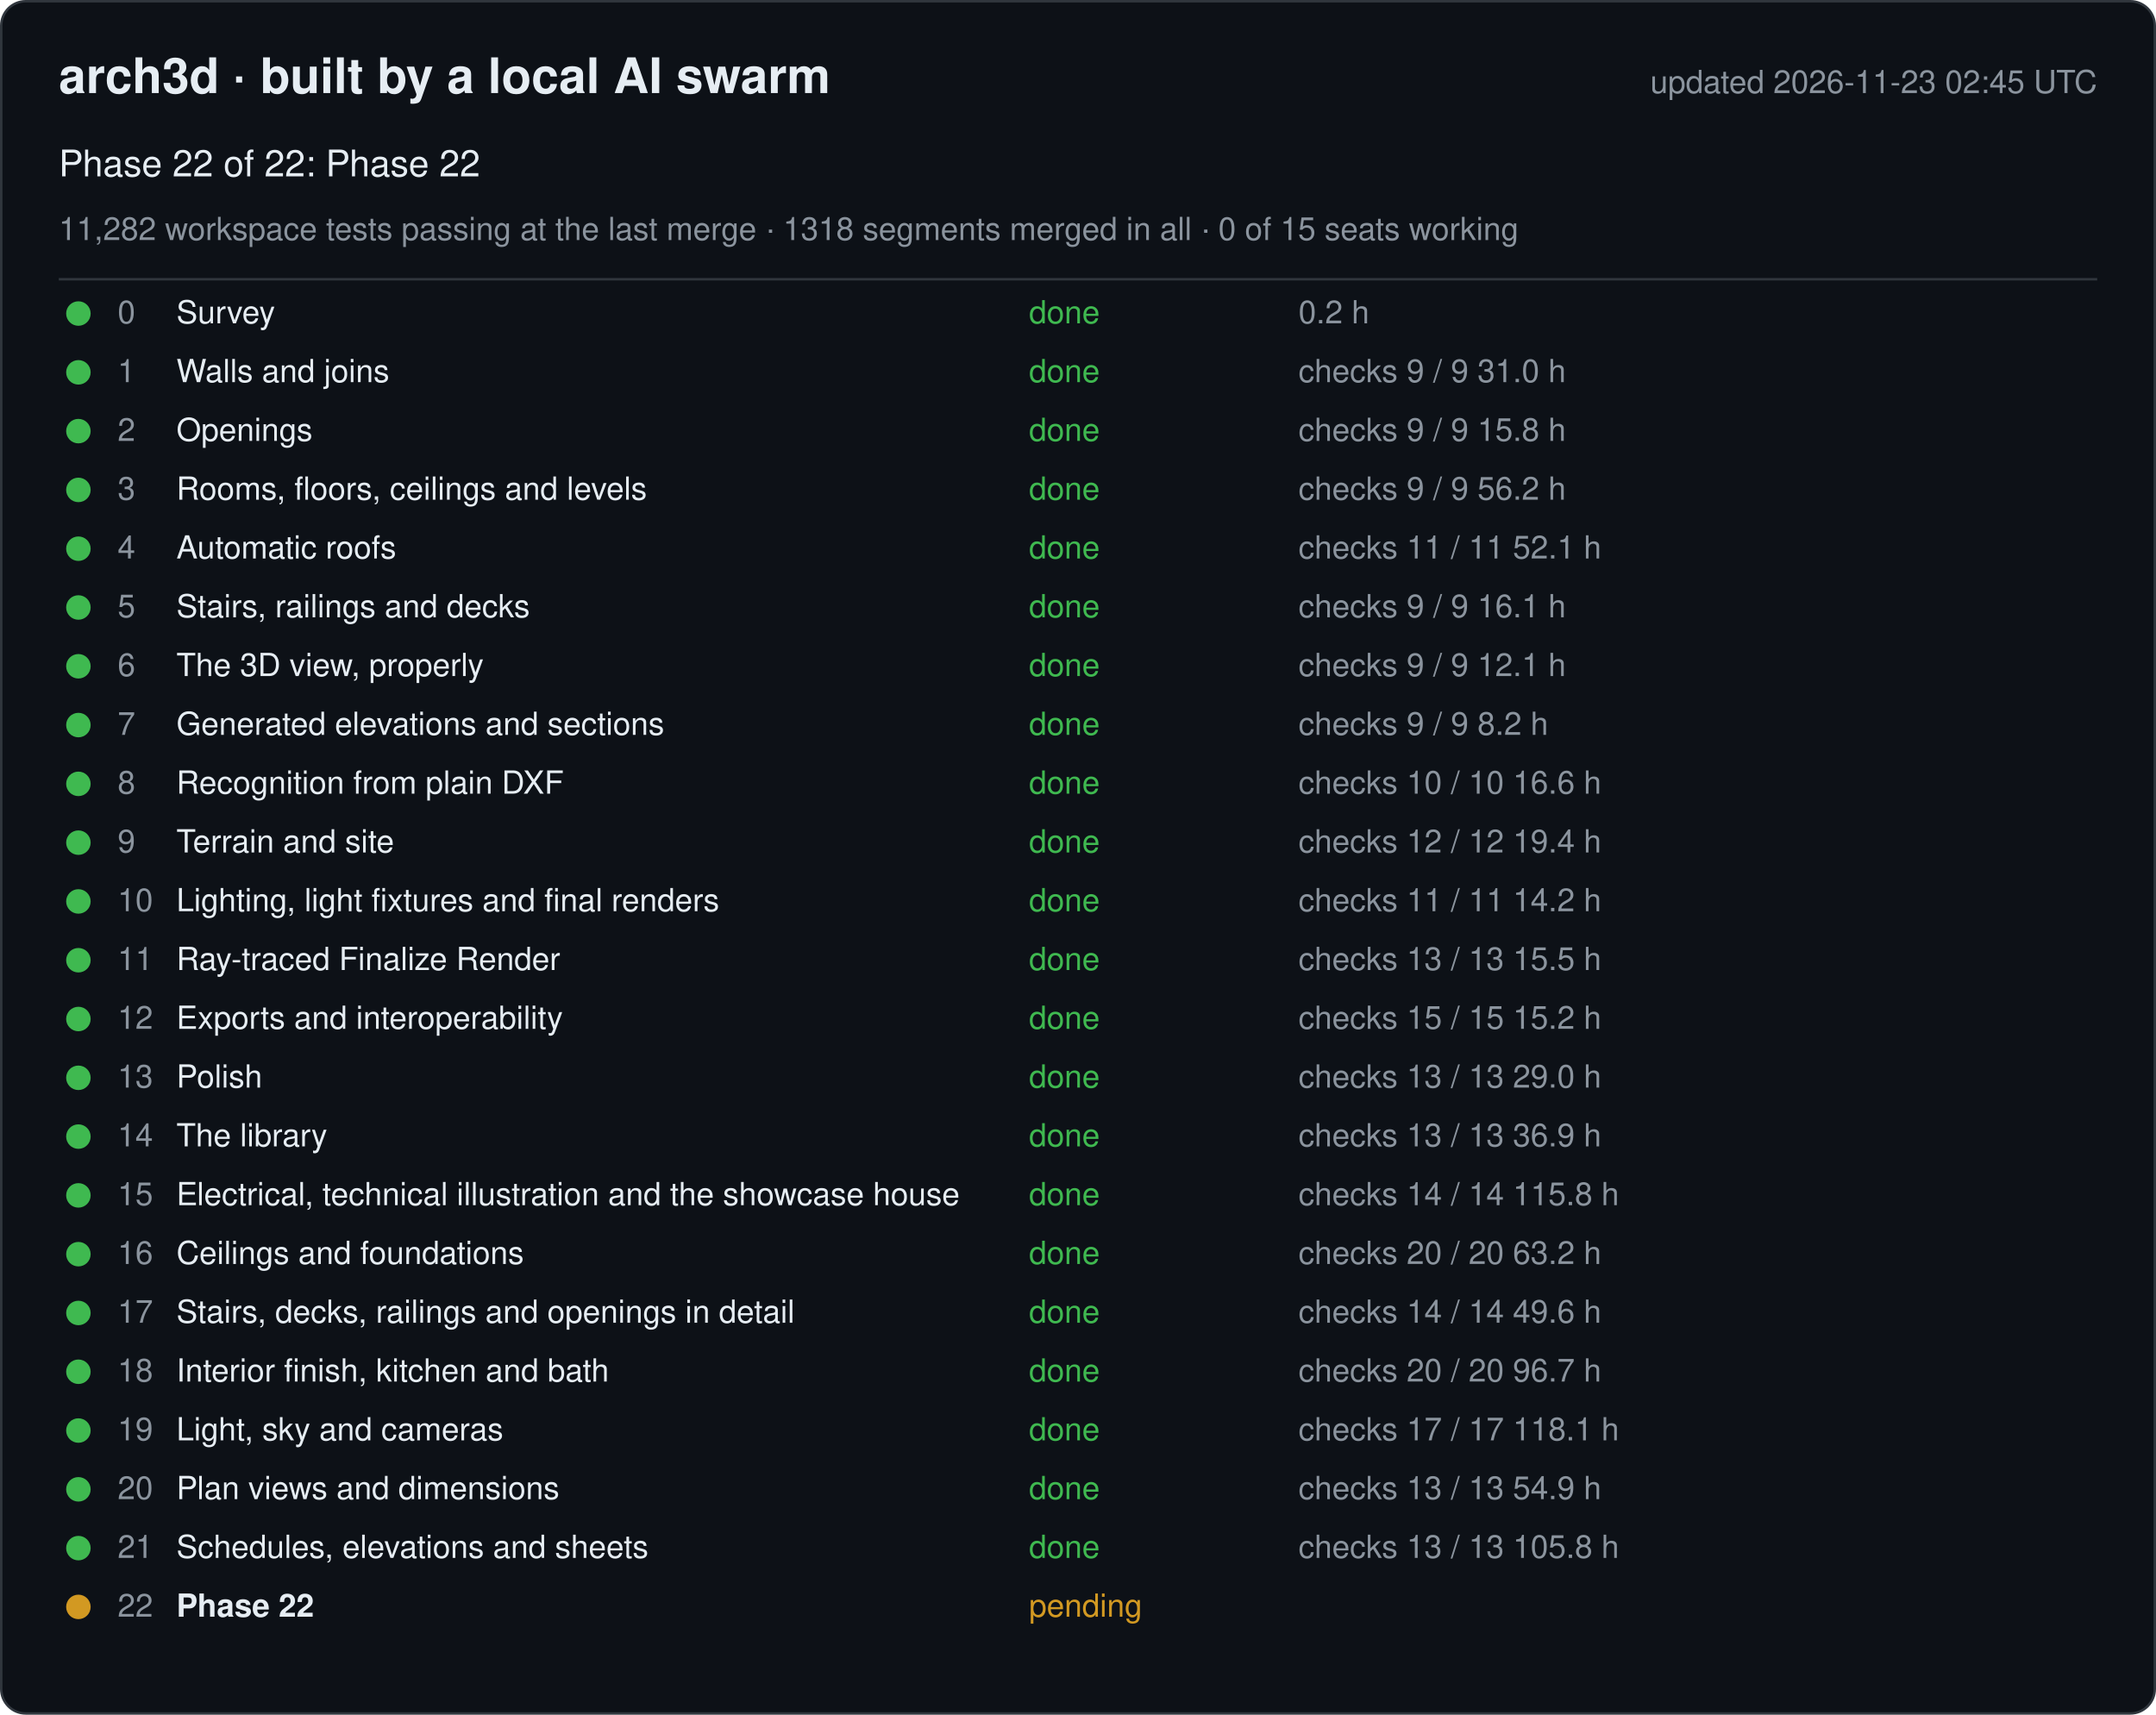
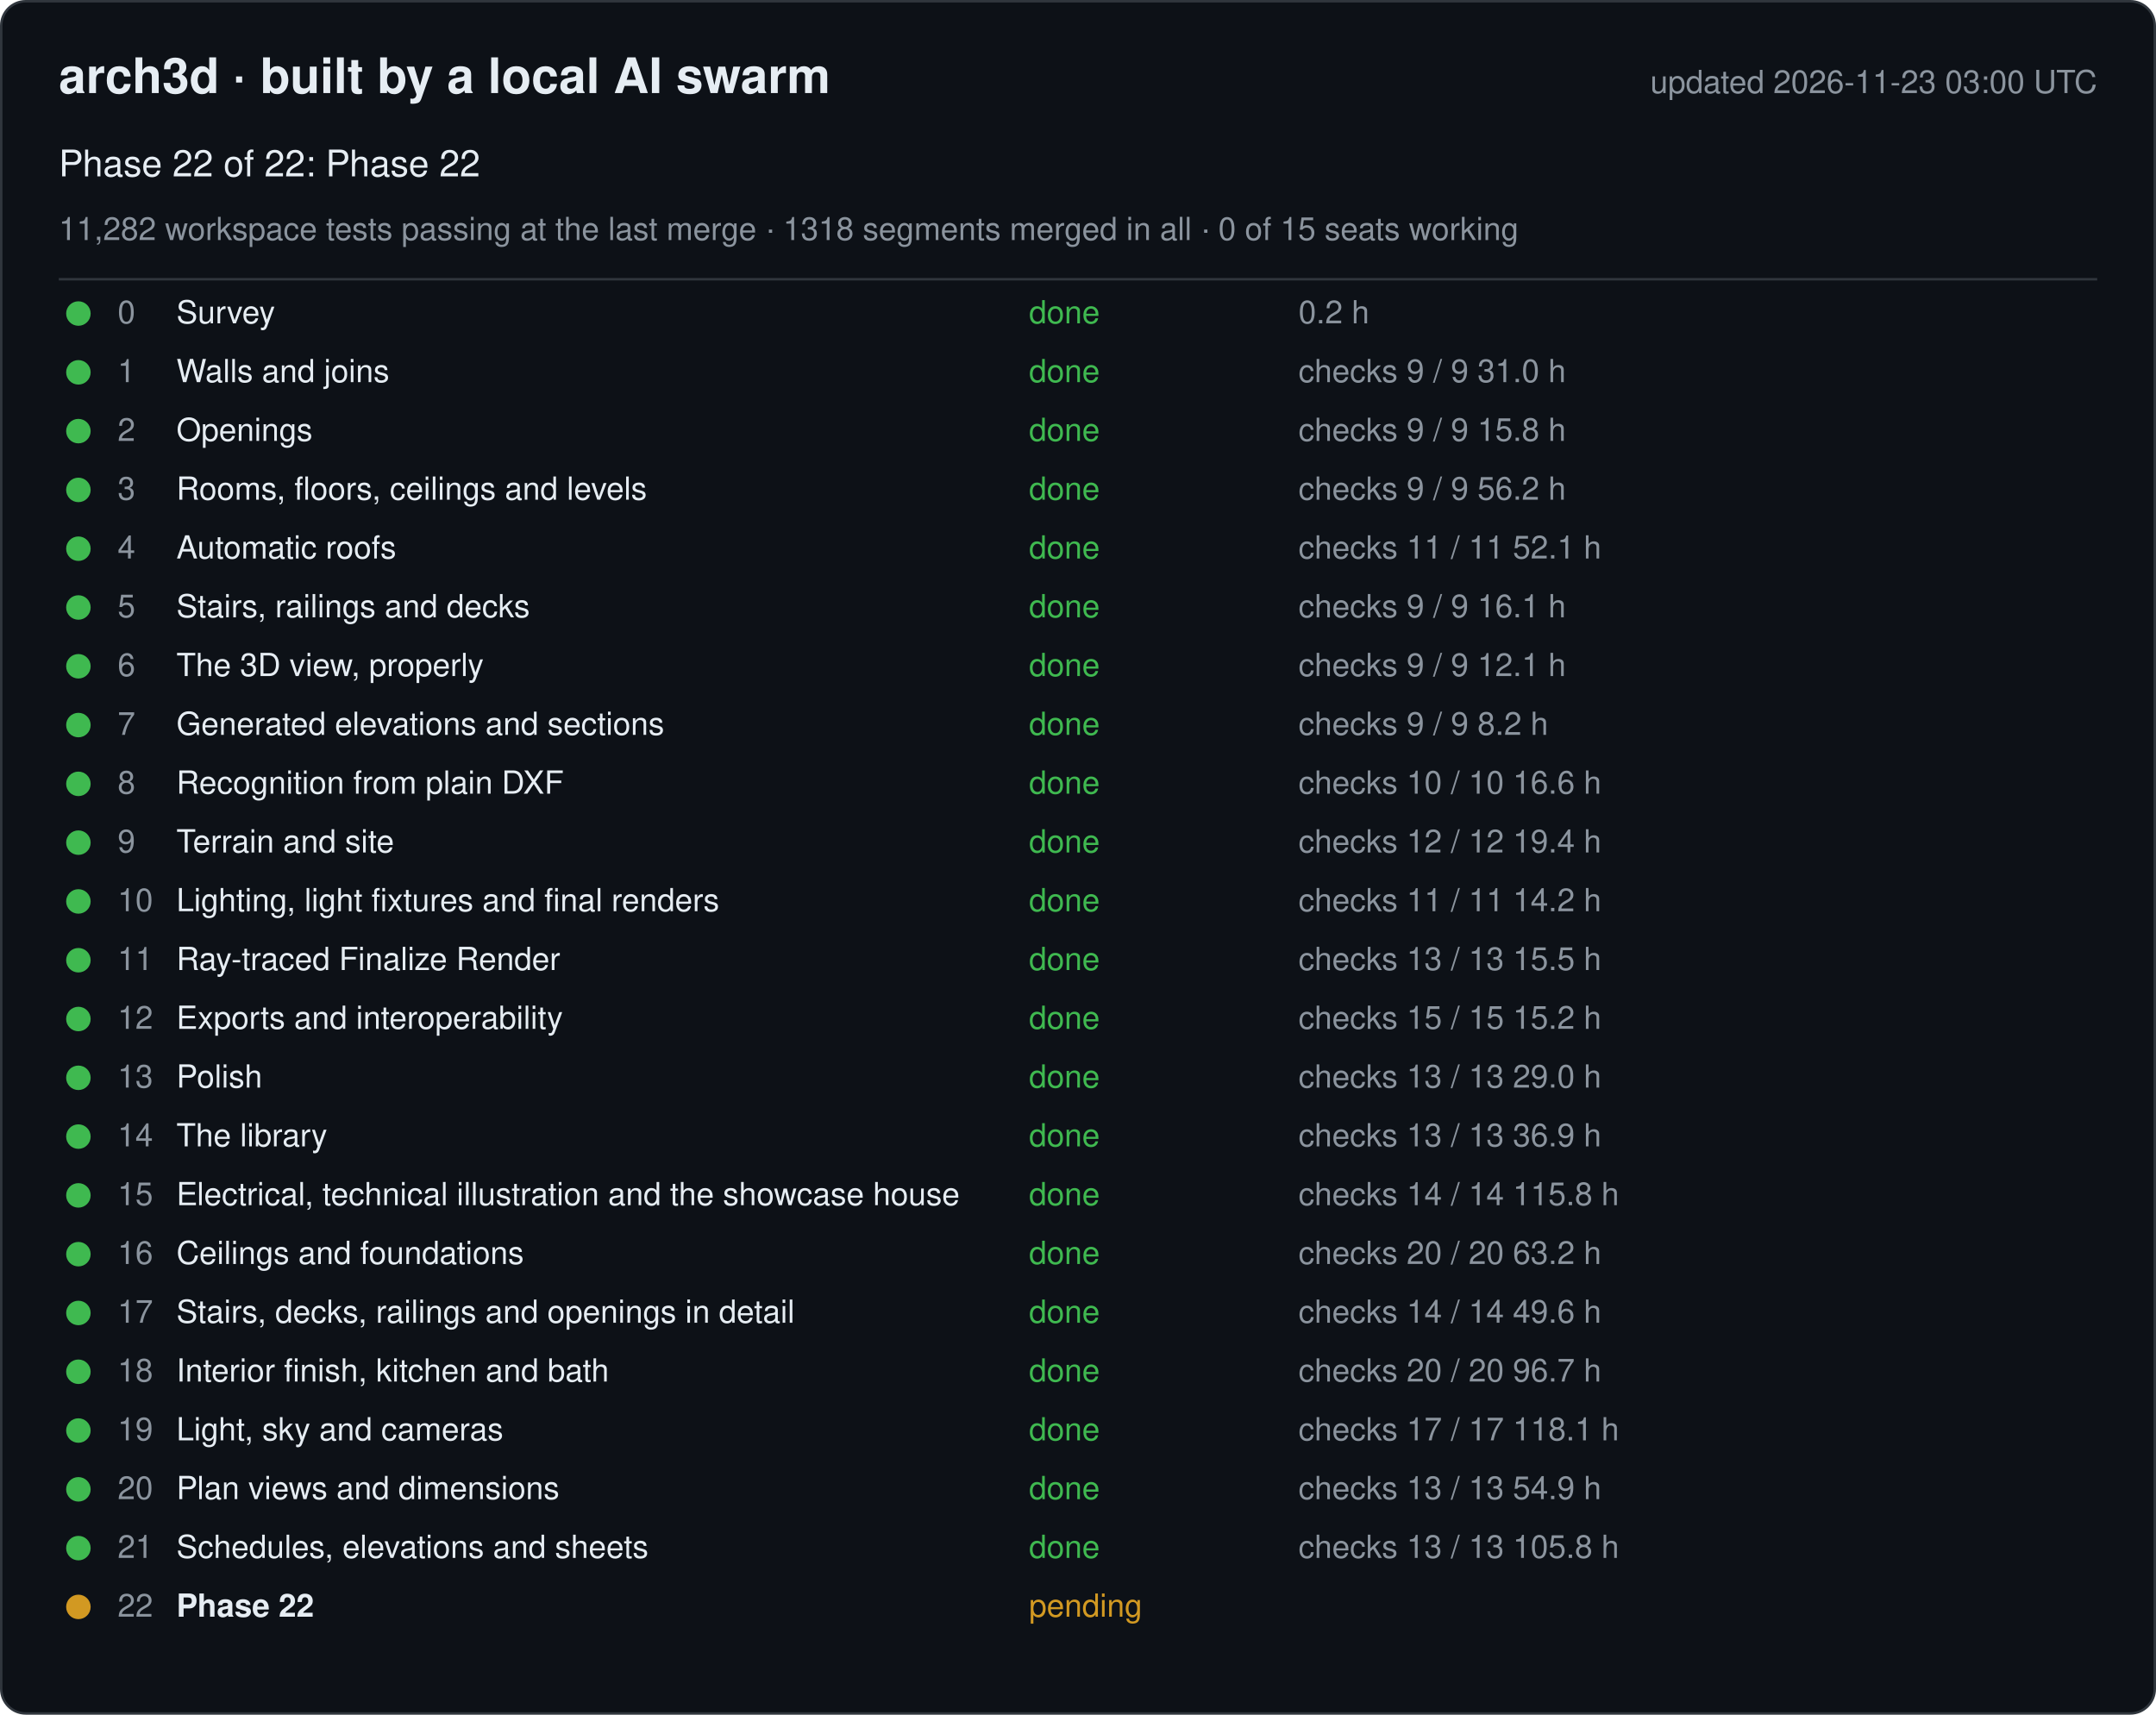
<svg xmlns="http://www.w3.org/2000/svg" width="880" height="700" viewBox="0 0 880 700" font-family="-apple-system, Segoe UI, Helvetica, Arial, sans-serif">
  <rect x="0.5" y="0.5" width="879" height="699" rx="10" fill="#0d1117" stroke="#30363d" />
  <text x="24" y="38" font-size="20" font-weight="600" fill="#e6edf3">arch3d · built by a local AI swarm</text>
-   <text x="856" y="38" font-size="13" fill="#8b949e" text-anchor="end">updated 2026-11-23 02:45 UTC</text>
+   <text x="856" y="38" font-size="13" fill="#8b949e" text-anchor="end">updated 2026-11-23 03:00 UTC</text>
  <text x="24" y="72" font-size="15" fill="#e6edf3">Phase 22 of 22: Phase 22</text>
  <text x="24" y="98" font-size="13" fill="#8b949e">11,282 workspace tests passing at the last merge · 1318 segments merged in all · 0 of 15 seats working</text>
  <line x1="24" y1="114" x2="856" y2="114" stroke="#30363d" />
  <g data-phase="0">
    <circle cx="32" cy="128" r="5" fill="#3fb950" />
    <text x="48" y="132" font-size="13" fill="#8b949e">0</text>
    <text x="72" y="132" font-size="13" fill="#e6edf3">Survey</text>
    <text x="420" y="132" font-size="13" fill="#3fb950">done</text>
    <text x="530" y="132" font-size="13" fill="#8b949e">0.2 h</text>
  </g>
  <g data-phase="1">
    <circle cx="32" cy="152" r="5" fill="#3fb950" />
    <text x="48" y="156" font-size="13" fill="#8b949e">1</text>
    <text x="72" y="156" font-size="13" fill="#e6edf3">Walls and joins</text>
    <text x="420" y="156" font-size="13" fill="#3fb950">done</text>
    <text x="530" y="156" font-size="13" fill="#8b949e">checks 9 / 9   31.0 h</text>
  </g>
  <g data-phase="2">
    <circle cx="32" cy="176" r="5" fill="#3fb950" />
    <text x="48" y="180" font-size="13" fill="#8b949e">2</text>
    <text x="72" y="180" font-size="13" fill="#e6edf3">Openings</text>
    <text x="420" y="180" font-size="13" fill="#3fb950">done</text>
    <text x="530" y="180" font-size="13" fill="#8b949e">checks 9 / 9   15.8 h</text>
  </g>
  <g data-phase="3">
    <circle cx="32" cy="200" r="5" fill="#3fb950" />
    <text x="48" y="204" font-size="13" fill="#8b949e">3</text>
    <text x="72" y="204" font-size="13" fill="#e6edf3">Rooms, floors, ceilings and levels</text>
    <text x="420" y="204" font-size="13" fill="#3fb950">done</text>
    <text x="530" y="204" font-size="13" fill="#8b949e">checks 9 / 9   56.2 h</text>
  </g>
  <g data-phase="4">
    <circle cx="32" cy="224" r="5" fill="#3fb950" />
    <text x="48" y="228" font-size="13" fill="#8b949e">4</text>
    <text x="72" y="228" font-size="13" fill="#e6edf3">Automatic roofs</text>
    <text x="420" y="228" font-size="13" fill="#3fb950">done</text>
    <text x="530" y="228" font-size="13" fill="#8b949e">checks 11 / 11   52.1 h</text>
  </g>
  <g data-phase="5">
    <circle cx="32" cy="248" r="5" fill="#3fb950" />
    <text x="48" y="252" font-size="13" fill="#8b949e">5</text>
    <text x="72" y="252" font-size="13" fill="#e6edf3">Stairs, railings and decks</text>
    <text x="420" y="252" font-size="13" fill="#3fb950">done</text>
    <text x="530" y="252" font-size="13" fill="#8b949e">checks 9 / 9   16.1 h</text>
  </g>
  <g data-phase="6">
    <circle cx="32" cy="272" r="5" fill="#3fb950" />
    <text x="48" y="276" font-size="13" fill="#8b949e">6</text>
    <text x="72" y="276" font-size="13" fill="#e6edf3">The 3D view, properly</text>
    <text x="420" y="276" font-size="13" fill="#3fb950">done</text>
    <text x="530" y="276" font-size="13" fill="#8b949e">checks 9 / 9   12.1 h</text>
  </g>
  <g data-phase="7">
    <circle cx="32" cy="296" r="5" fill="#3fb950" />
    <text x="48" y="300" font-size="13" fill="#8b949e">7</text>
    <text x="72" y="300" font-size="13" fill="#e6edf3">Generated elevations and sections</text>
    <text x="420" y="300" font-size="13" fill="#3fb950">done</text>
    <text x="530" y="300" font-size="13" fill="#8b949e">checks 9 / 9   8.2 h</text>
  </g>
  <g data-phase="8">
    <circle cx="32" cy="320" r="5" fill="#3fb950" />
    <text x="48" y="324" font-size="13" fill="#8b949e">8</text>
    <text x="72" y="324" font-size="13" fill="#e6edf3">Recognition from plain DXF</text>
    <text x="420" y="324" font-size="13" fill="#3fb950">done</text>
    <text x="530" y="324" font-size="13" fill="#8b949e">checks 10 / 10   16.6 h</text>
  </g>
  <g data-phase="9">
    <circle cx="32" cy="344" r="5" fill="#3fb950" />
    <text x="48" y="348" font-size="13" fill="#8b949e">9</text>
    <text x="72" y="348" font-size="13" fill="#e6edf3">Terrain and site</text>
    <text x="420" y="348" font-size="13" fill="#3fb950">done</text>
    <text x="530" y="348" font-size="13" fill="#8b949e">checks 12 / 12   19.4 h</text>
  </g>
  <g data-phase="10">
    <circle cx="32" cy="368" r="5" fill="#3fb950" />
    <text x="48" y="372" font-size="13" fill="#8b949e">10</text>
    <text x="72" y="372" font-size="13" fill="#e6edf3">Lighting, light fixtures and final renders</text>
    <text x="420" y="372" font-size="13" fill="#3fb950">done</text>
    <text x="530" y="372" font-size="13" fill="#8b949e">checks 11 / 11   14.2 h</text>
  </g>
  <g data-phase="11">
    <circle cx="32" cy="392" r="5" fill="#3fb950" />
    <text x="48" y="396" font-size="13" fill="#8b949e">11</text>
    <text x="72" y="396" font-size="13" fill="#e6edf3">Ray-traced Finalize Render</text>
    <text x="420" y="396" font-size="13" fill="#3fb950">done</text>
    <text x="530" y="396" font-size="13" fill="#8b949e">checks 13 / 13   15.5 h</text>
  </g>
  <g data-phase="12">
    <circle cx="32" cy="416" r="5" fill="#3fb950" />
    <text x="48" y="420" font-size="13" fill="#8b949e">12</text>
    <text x="72" y="420" font-size="13" fill="#e6edf3">Exports and interoperability</text>
    <text x="420" y="420" font-size="13" fill="#3fb950">done</text>
    <text x="530" y="420" font-size="13" fill="#8b949e">checks 15 / 15   15.2 h</text>
  </g>
  <g data-phase="13">
    <circle cx="32" cy="440" r="5" fill="#3fb950" />
    <text x="48" y="444" font-size="13" fill="#8b949e">13</text>
    <text x="72" y="444" font-size="13" fill="#e6edf3">Polish</text>
    <text x="420" y="444" font-size="13" fill="#3fb950">done</text>
    <text x="530" y="444" font-size="13" fill="#8b949e">checks 13 / 13   29.0 h</text>
  </g>
  <g data-phase="14">
    <circle cx="32" cy="464" r="5" fill="#3fb950" />
    <text x="48" y="468" font-size="13" fill="#8b949e">14</text>
    <text x="72" y="468" font-size="13" fill="#e6edf3">The library</text>
    <text x="420" y="468" font-size="13" fill="#3fb950">done</text>
    <text x="530" y="468" font-size="13" fill="#8b949e">checks 13 / 13   36.9 h</text>
  </g>
  <g data-phase="15">
    <circle cx="32" cy="488" r="5" fill="#3fb950" />
    <text x="48" y="492" font-size="13" fill="#8b949e">15</text>
    <text x="72" y="492" font-size="13" fill="#e6edf3">Electrical, technical illustration and the showcase house</text>
    <text x="420" y="492" font-size="13" fill="#3fb950">done</text>
    <text x="530" y="492" font-size="13" fill="#8b949e">checks 14 / 14   115.8 h</text>
  </g>
  <g data-phase="16">
    <circle cx="32" cy="512" r="5" fill="#3fb950" />
    <text x="48" y="516" font-size="13" fill="#8b949e">16</text>
    <text x="72" y="516" font-size="13" fill="#e6edf3">Ceilings and foundations</text>
    <text x="420" y="516" font-size="13" fill="#3fb950">done</text>
    <text x="530" y="516" font-size="13" fill="#8b949e">checks 20 / 20   63.2 h</text>
  </g>
  <g data-phase="17">
    <circle cx="32" cy="536" r="5" fill="#3fb950" />
    <text x="48" y="540" font-size="13" fill="#8b949e">17</text>
    <text x="72" y="540" font-size="13" fill="#e6edf3">Stairs, decks, railings and openings in detail</text>
    <text x="420" y="540" font-size="13" fill="#3fb950">done</text>
    <text x="530" y="540" font-size="13" fill="#8b949e">checks 14 / 14   49.6 h</text>
  </g>
  <g data-phase="18">
    <circle cx="32" cy="560" r="5" fill="#3fb950" />
    <text x="48" y="564" font-size="13" fill="#8b949e">18</text>
    <text x="72" y="564" font-size="13" fill="#e6edf3">Interior finish, kitchen and bath</text>
    <text x="420" y="564" font-size="13" fill="#3fb950">done</text>
    <text x="530" y="564" font-size="13" fill="#8b949e">checks 20 / 20   96.7 h</text>
  </g>
  <g data-phase="19">
    <circle cx="32" cy="584" r="5" fill="#3fb950" />
    <text x="48" y="588" font-size="13" fill="#8b949e">19</text>
    <text x="72" y="588" font-size="13" fill="#e6edf3">Light, sky and cameras</text>
    <text x="420" y="588" font-size="13" fill="#3fb950">done</text>
    <text x="530" y="588" font-size="13" fill="#8b949e">checks 17 / 17   118.1 h</text>
  </g>
  <g data-phase="20">
    <circle cx="32" cy="608" r="5" fill="#3fb950" />
    <text x="48" y="612" font-size="13" fill="#8b949e">20</text>
    <text x="72" y="612" font-size="13" fill="#e6edf3">Plan views and dimensions</text>
    <text x="420" y="612" font-size="13" fill="#3fb950">done</text>
    <text x="530" y="612" font-size="13" fill="#8b949e">checks 13 / 13   54.9 h</text>
  </g>
  <g data-phase="21">
    <circle cx="32" cy="632" r="5" fill="#3fb950" />
    <text x="48" y="636" font-size="13" fill="#8b949e">21</text>
    <text x="72" y="636" font-size="13" fill="#e6edf3">Schedules, elevations and sheets</text>
    <text x="420" y="636" font-size="13" fill="#3fb950">done</text>
    <text x="530" y="636" font-size="13" fill="#8b949e">checks 13 / 13   105.8 h</text>
  </g>
  <g data-phase="22">
    <circle cx="32" cy="656" r="5" fill="#d29922" />
    <text x="48" y="660" font-size="13" fill="#8b949e">22</text>
    <text x="72" y="660" font-size="13" fill="#e6edf3" font-weight="600">Phase 22</text>
    <text x="420" y="660" font-size="13" fill="#d29922">pending</text>
    <text x="530" y="660" font-size="13" fill="#8b949e" />
  </g>
</svg>
